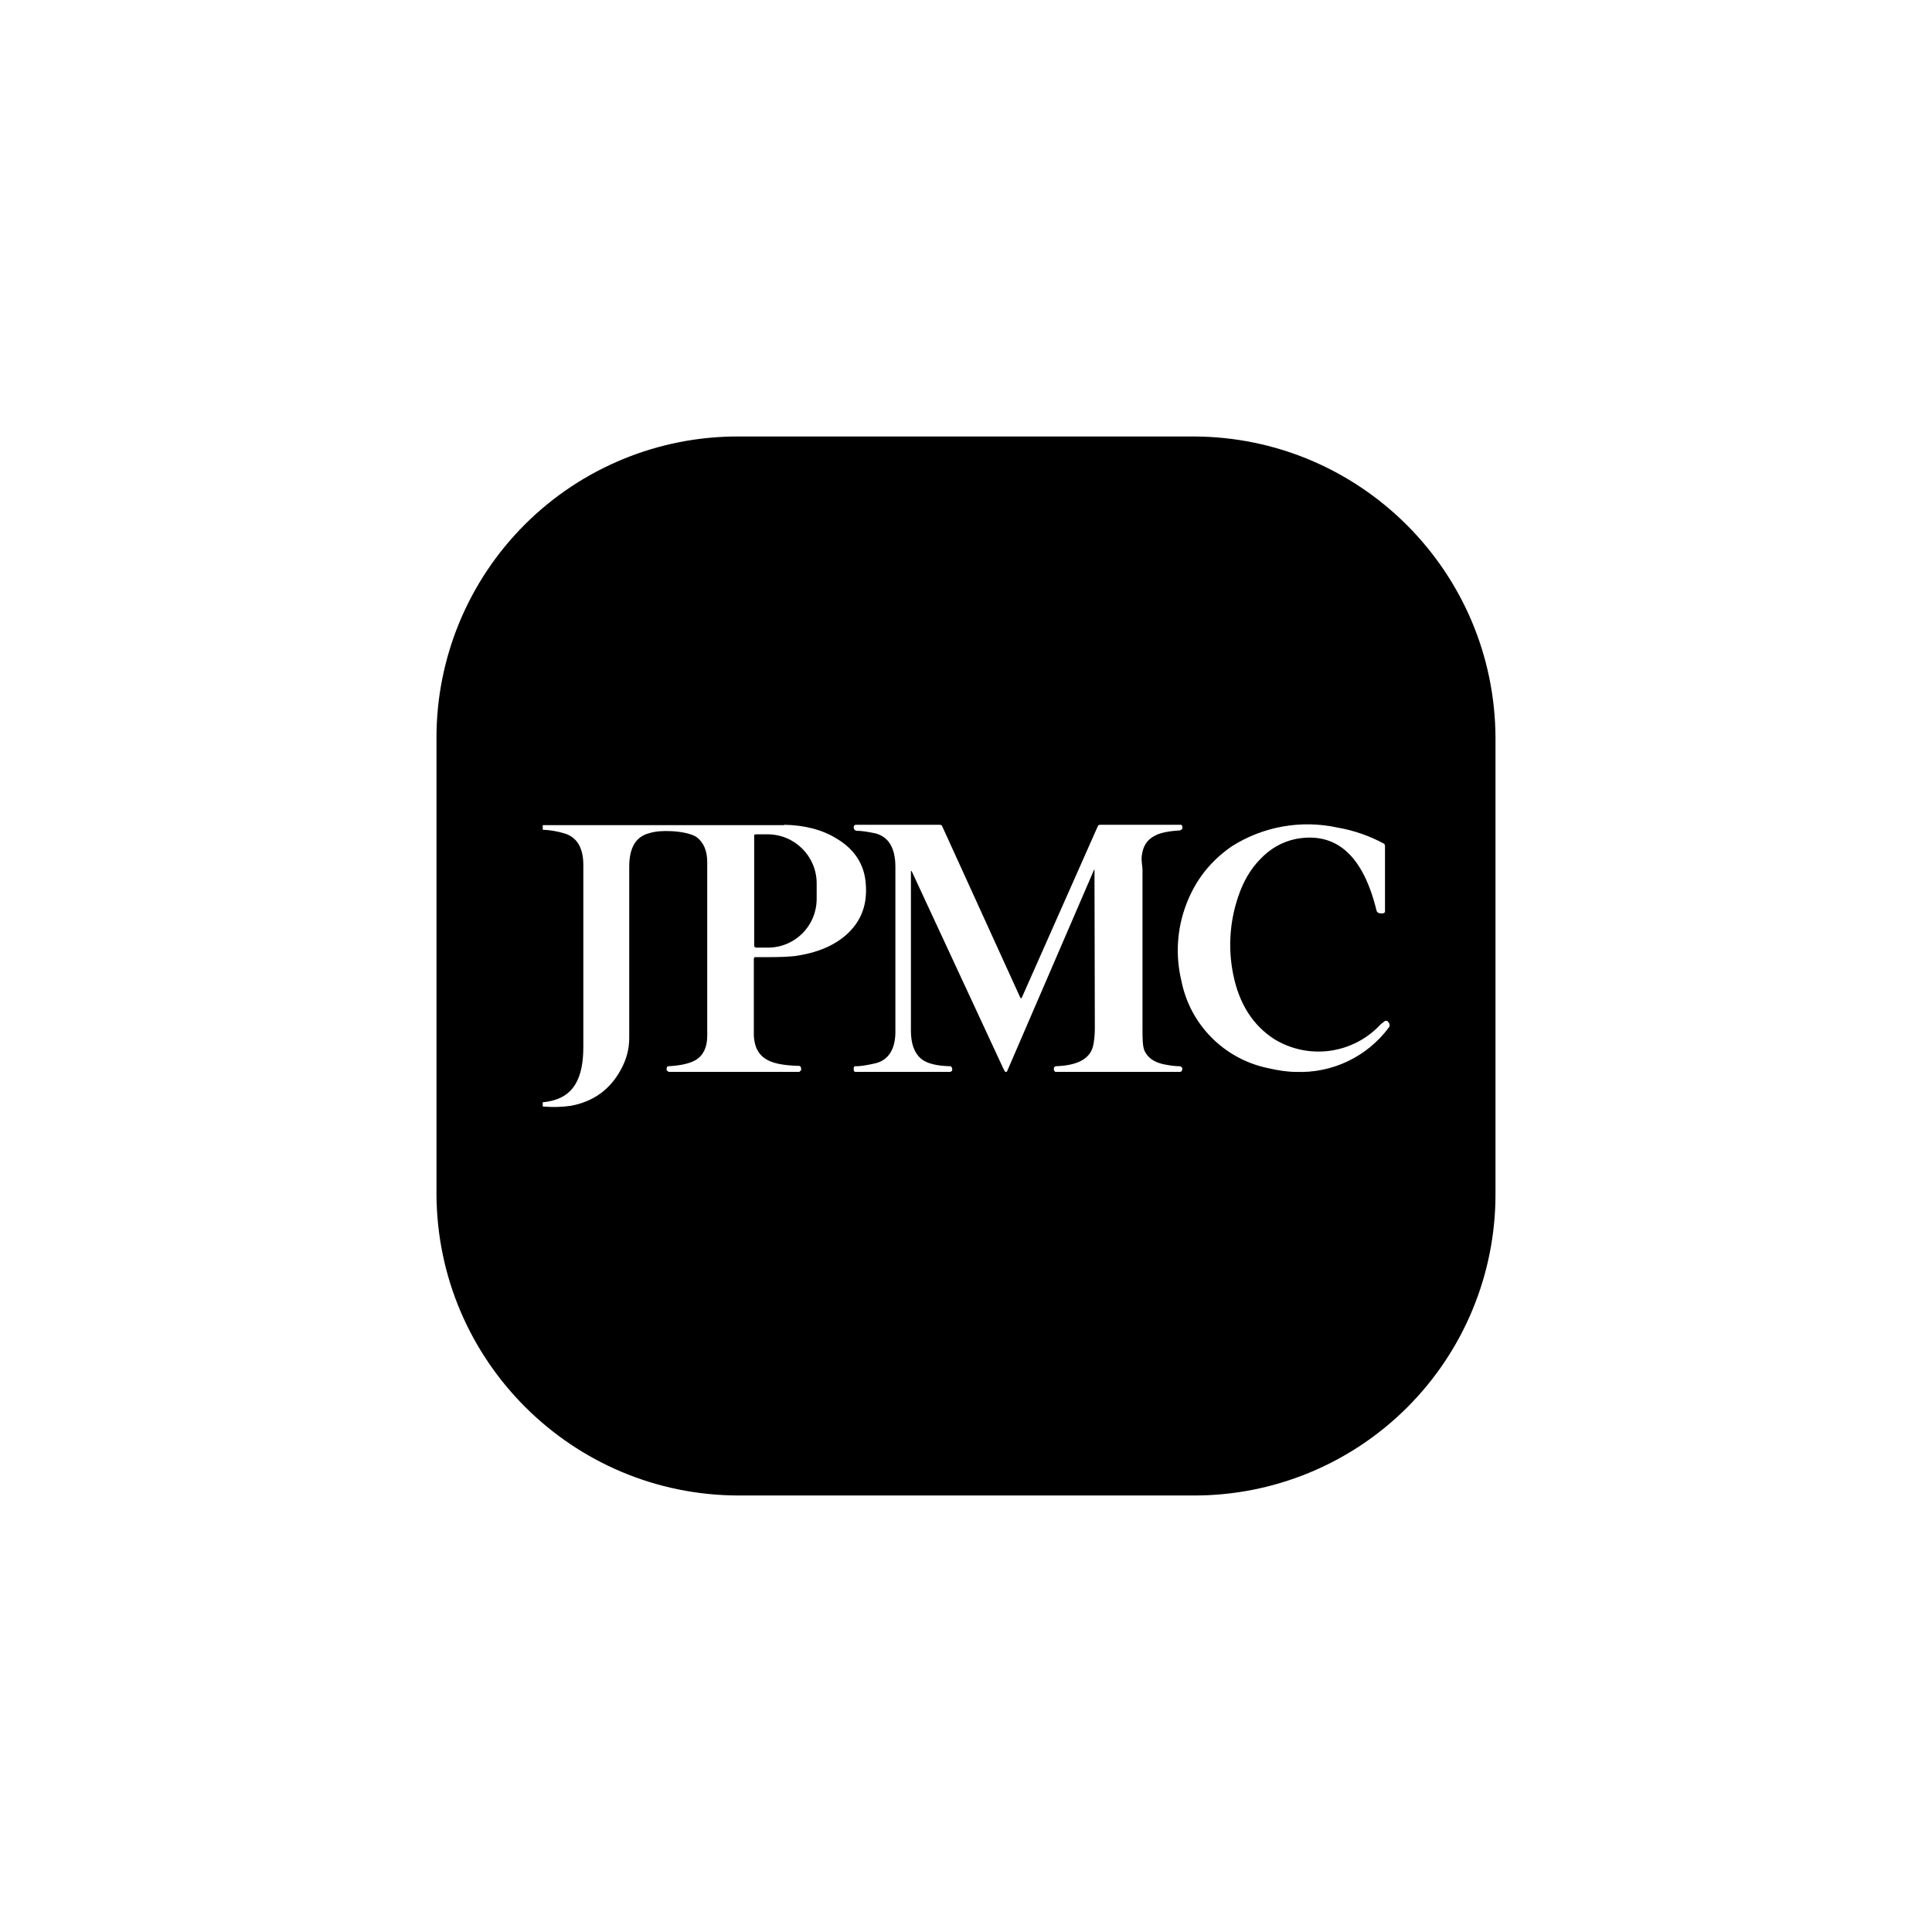
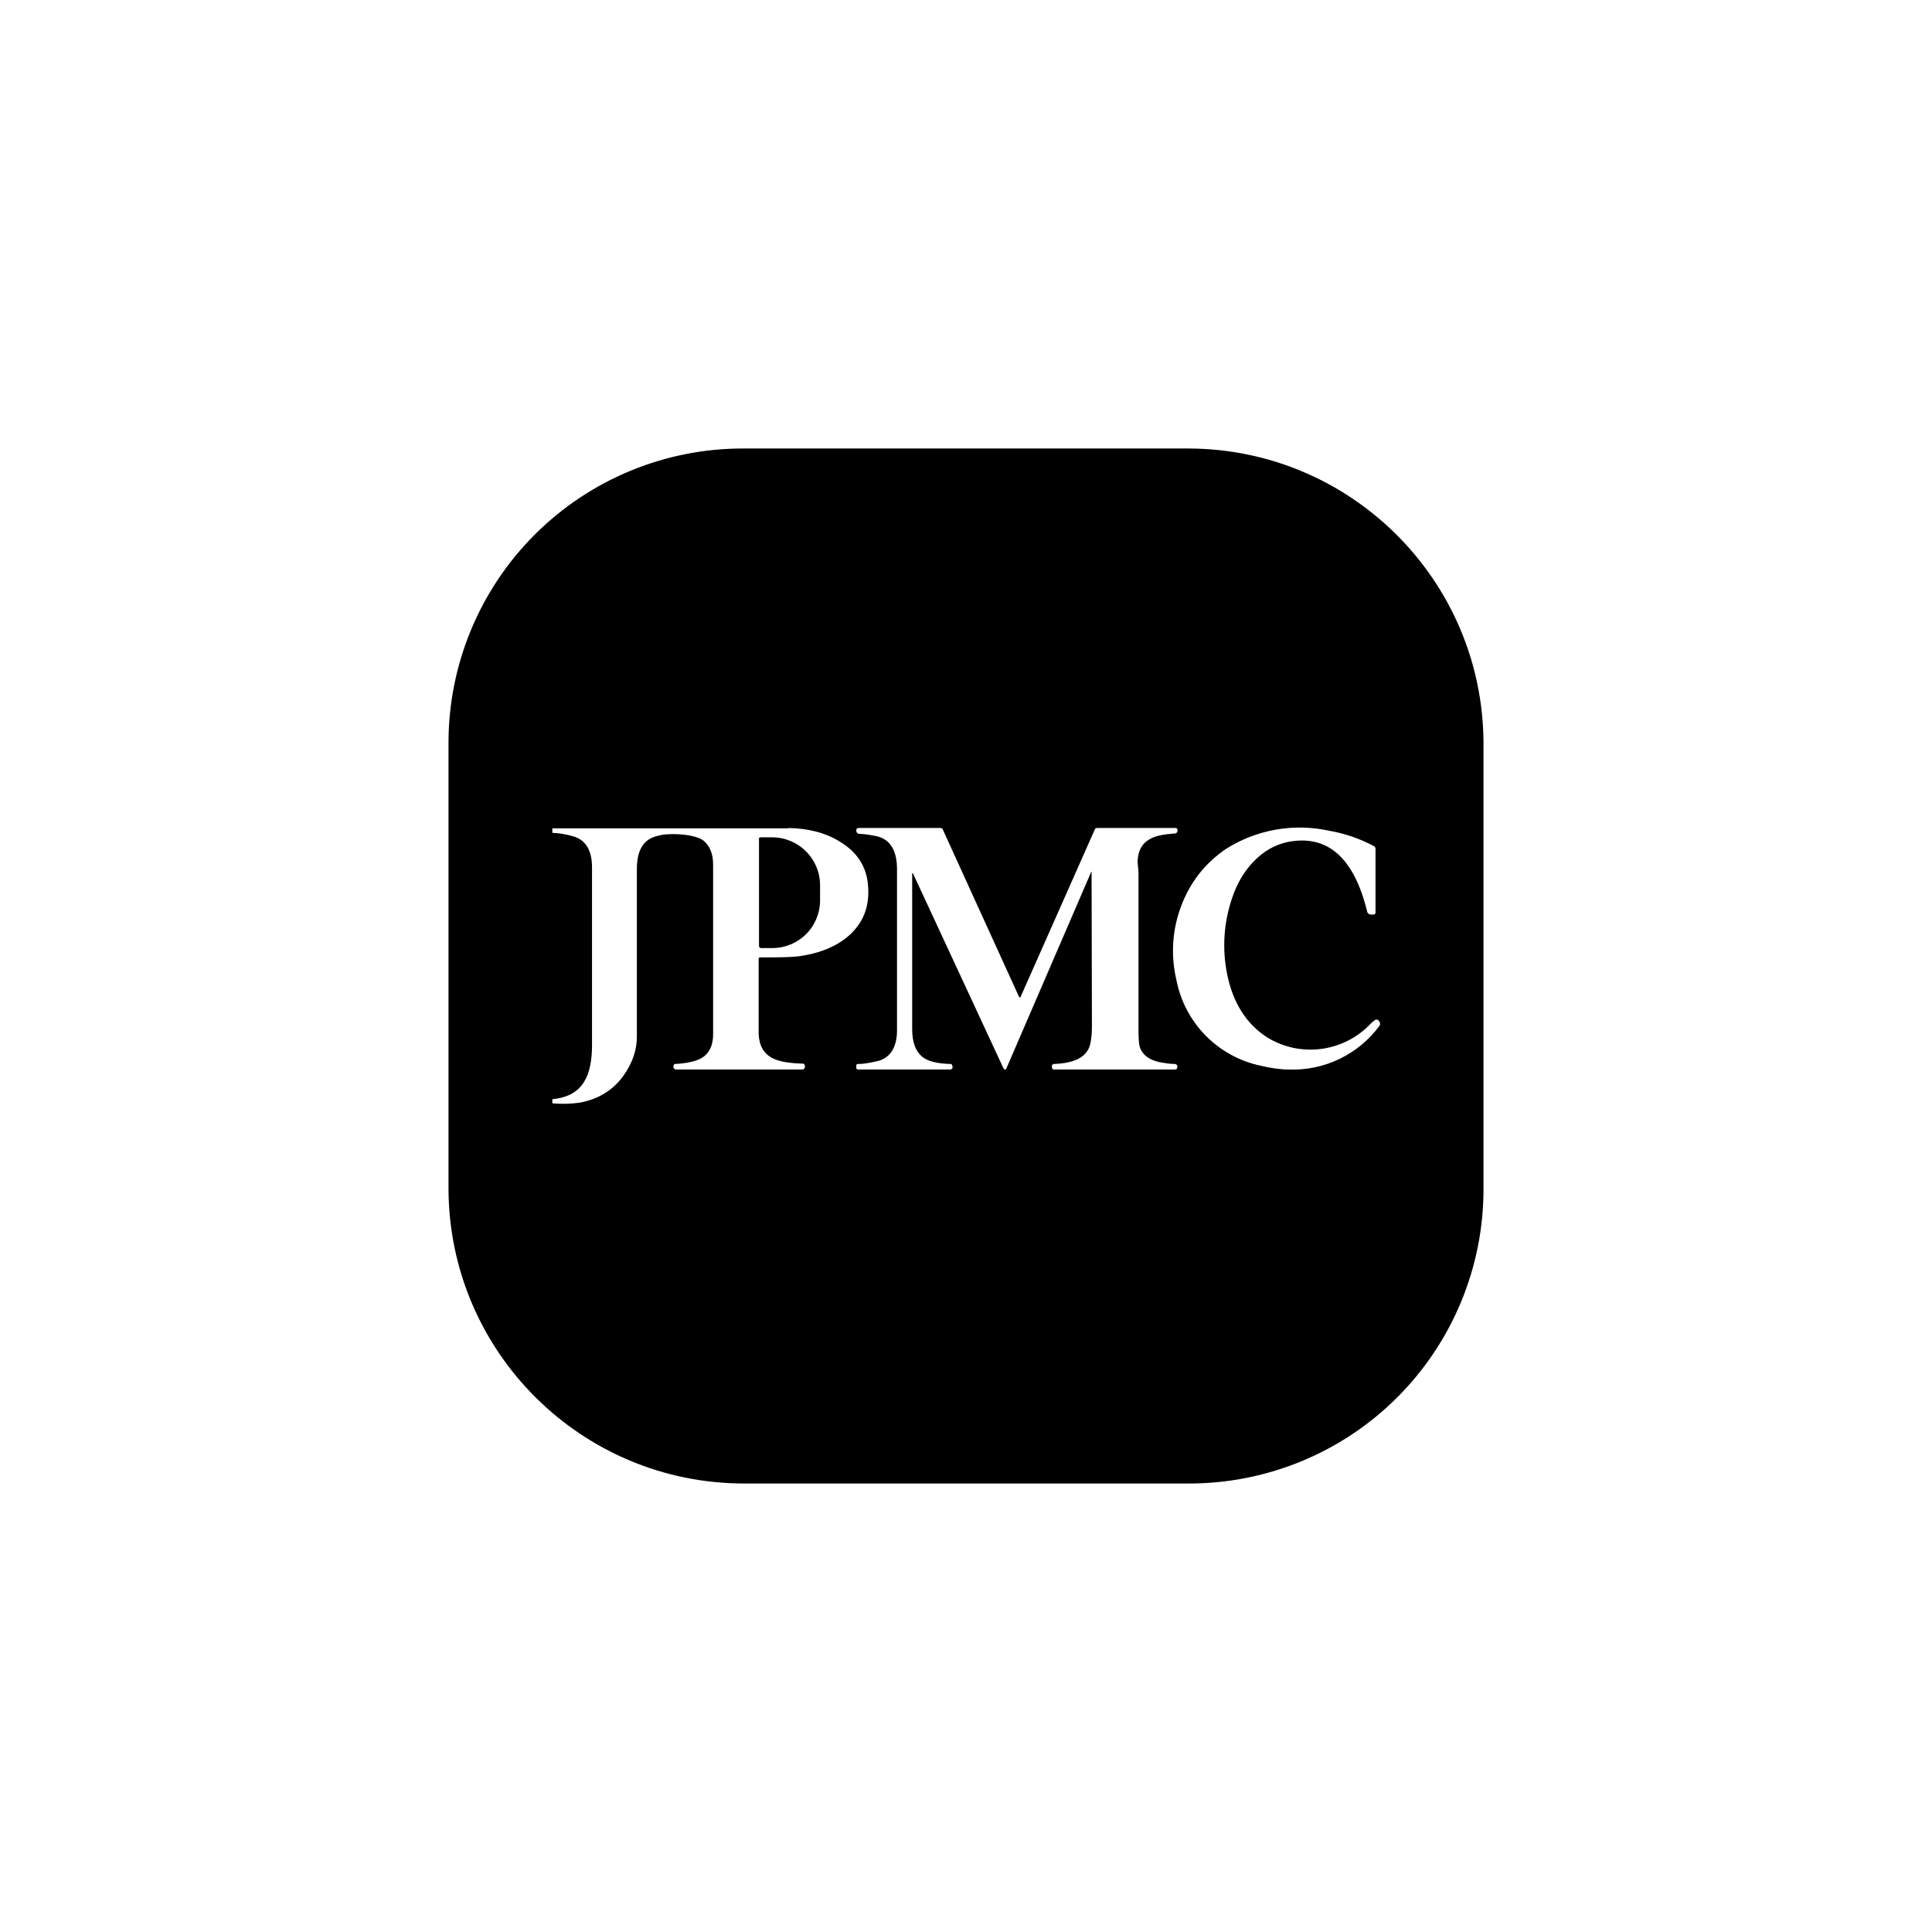
<svg xmlns="http://www.w3.org/2000/svg" viewBox="0 0 56 56">
  <rect x="0" y="0" width="56" height="56" fill="#fff" />
-   <g transform="translate(-0.65,-0.65) scale(1.0232)">
-     <path d="M43 34.46A8.53 8.53 0 0 1 34.44 43H21.56A8.57 8.57 0 0 1 13 34.46V21.54A8.53 8.53 0 0 1 21.56 13h12.88A8.57 8.57 0 0 1 43 21.54v12.92Z" />
-     <path d="M22.85 24c.58.01 1.09.14 1.5.4.5.3.77.73.81 1.26.05.57-.11 1.03-.49 1.4-.33.32-.8.54-1.4.64-.2.04-.53.05-.98.05h-.28l-.02.04v2.19c.02.34.15.57.42.7.18.09.47.14.86.15.02 0 .03 0 .04.02l.02.04v.05c0 .01 0 .02-.02.03l-.03.03h-3.7l-.03-.02a.07.07 0 0 1-.03-.03v-.05l.01-.04a.06.06 0 0 1 .04-.02c.36-.02.61-.08.78-.18.21-.13.32-.36.32-.68v-4.92c0-.32-.1-.56-.3-.71-.14-.1-.46-.16-.73-.17-.22-.01-.43 0-.62.06-.38.1-.56.42-.56.95v4.85c0 .32-.08.62-.25.92-.3.54-.76.88-1.4 1a3.4 3.4 0 0 1-.8.02v-.12c.44-.04.75-.21.93-.52.15-.25.22-.6.22-1.05v-5.15c0-.5-.19-.8-.55-.9a2.46 2.46 0 0 0-.6-.1v-.13h6.84Zm11.24 0a.06.06 0 0 1 .04.05v.04c0 .02-.01.04-.03.05a.08.08 0 0 1-.05.02c-.32.02-.56.07-.7.15-.22.11-.34.3-.37.57-.02.15.02.28.02.4v4.49c0 .28 0 .5.06.64.1.2.27.31.52.37.19.04.35.06.47.06a.08.08 0 0 1 .08.08l-.02.06a.08.08 0 0 1-.06.02h-3.5c-.02 0-.03 0-.04-.02a.06.06 0 0 1-.02-.04v-.05c0-.01 0-.02.02-.03a.05.05 0 0 1 .03-.02c.62-.02.97-.21 1.06-.57.03-.14.05-.3.05-.5a3258.71 3258.71 0 0 1-.01-4.5h-.01l-2.46 5.7-.01.02a.04.04 0 0 1-.03.01h-.02l-.05-.09a3166.36 3166.36 0 0 0-2.6-5.6h-.01l-.01.01v4.51c0 .38.1.64.29.8.16.13.43.2.82.21.01 0 .03 0 .04.02l.02.05v.03c0 .01 0 .03-.02.04a.06.06 0 0 1-.04.02h-2.69a.06.06 0 0 1-.04-.04v-.09a.06.06 0 0 1 .07-.03c.1 0 .27-.02.53-.08.36-.08.57-.37.58-.86v-4.71c0-.54-.2-.86-.58-.95-.2-.04-.37-.07-.52-.07a.09.09 0 0 1-.08-.09v-.02a.06.06 0 0 1 .06-.06h2.38l.05.01.02.04 2.21 4.85.02.01h.02v-.01l2.15-4.85.02-.04.05-.01h2.29Zm1.44.61a4 4 0 0 1 3-.53 4.3 4.3 0 0 1 1.32.46l.02.05v1.87c0 .01 0 .02-.02.03l-.03.02c-.08 0-.13 0-.16-.03a.08.08 0 0 1-.03-.05c-.38-1.56-1.14-2.24-2.28-2.03-.39.08-.73.27-1.03.59-.27.28-.47.63-.61 1.05a4.22 4.22 0 0 0-.14 2.2c.17.84.56 1.44 1.16 1.83a2.4 2.4 0 0 0 3.02-.42l.09-.07a.08.08 0 0 1 .12 0v.01c.03.02.04.05.04.08 0 .02 0 .05-.02.07A3.12 3.12 0 0 1 37.34 31c-.23 0-.5-.04-.8-.11a3.15 3.15 0 0 1-2.44-2.48 3.66 3.66 0 0 1 .13-2.13c.26-.7.69-1.25 1.3-1.67Zm-13.48-.34-.04.01c-.02.02-.01.03-.01.05v3.09l.01.04.04.02h.34a1.38 1.38 0 0 0 1.38-1.39v-.44a1.39 1.39 0 0 0-1.39-1.38h-.33Z" fill="#fff" />
-   </g>
+   <path d="M43 34.46A8.53 8.53 0 0 1 34.44 43H21.56A8.57 8.57 0 0 1 13 34.46V21.54A8.53 8.53 0 0 1 21.56 13h12.88A8.57 8.57 0 0 1 43 21.54v12.92Z" />
+   <path d="M22.85 24c.58.01 1.09.14 1.5.4.5.3.77.73.81 1.26.05.57-.11 1.03-.49 1.4-.33.32-.8.54-1.4.64-.2.04-.53.05-.98.05h-.28l-.02.04v2.19c.02.34.15.57.42.7.18.09.47.14.86.15.02 0 .03 0 .04.02l.02.04v.05c0 .01 0 .02-.02.03l-.03.03h-3.7l-.03-.02a.07.07 0 0 1-.03-.03v-.05l.01-.04a.06.06 0 0 1 .04-.02c.36-.02.61-.08.78-.18.21-.13.32-.36.32-.68v-4.92c0-.32-.1-.56-.3-.71-.14-.1-.46-.16-.73-.17-.22-.01-.43 0-.62.06-.38.1-.56.42-.56.95v4.85c0 .32-.08.62-.25.92-.3.54-.76.88-1.4 1a3.4 3.4 0 0 1-.8.02v-.12c.44-.04.75-.21.93-.52.15-.25.22-.6.22-1.05v-5.15c0-.5-.19-.8-.55-.9a2.46 2.46 0 0 0-.6-.1v-.13h6.84Zm11.24 0a.06.06 0 0 1 .04.05v.04c0 .02-.01.04-.03.05a.08.08 0 0 1-.05.02c-.32.02-.56.07-.7.15-.22.11-.34.3-.37.57-.02.15.02.28.02.4v4.49c0 .28 0 .5.06.64.1.2.27.31.52.37.19.04.35.06.47.06a.08.08 0 0 1 .08.08l-.02.06a.08.08 0 0 1-.06.02h-3.5c-.02 0-.03 0-.04-.02a.06.06 0 0 1-.02-.04v-.05c0-.01 0-.02.02-.03a.05.05 0 0 1 .03-.02c.62-.02.97-.21 1.06-.57.03-.14.05-.3.05-.5a3258.71 3258.71 0 0 1-.01-4.5h-.01l-2.46 5.7-.01.02a.04.04 0 0 1-.03.01h-.02l-.05-.09a3166.36 3166.36 0 0 0-2.6-5.6h-.01l-.01.01v4.51c0 .38.1.64.29.8.16.13.43.2.82.21.01 0 .03 0 .04.02l.02.05v.03c0 .01 0 .03-.02.04a.06.06 0 0 1-.04.02h-2.69a.06.06 0 0 1-.04-.04v-.09a.06.06 0 0 1 .07-.03c.1 0 .27-.02.53-.08.36-.08.57-.37.58-.86v-4.71c0-.54-.2-.86-.58-.95-.2-.04-.37-.07-.52-.07a.09.09 0 0 1-.08-.09v-.02a.06.06 0 0 1 .06-.06h2.38l.05.01.02.04 2.21 4.85.02.01h.02v-.01l2.15-4.85.02-.04.05-.01h2.29Zm1.44.61a4 4 0 0 1 3-.53 4.3 4.3 0 0 1 1.32.46l.02.05v1.87c0 .01 0 .02-.02.03l-.03.02c-.08 0-.13 0-.16-.03a.08.08 0 0 1-.03-.05c-.38-1.56-1.14-2.24-2.28-2.03-.39.08-.73.27-1.03.59-.27.28-.47.63-.61 1.05a4.22 4.22 0 0 0-.14 2.2c.17.84.56 1.44 1.16 1.83a2.4 2.4 0 0 0 3.02-.42l.09-.07a.08.08 0 0 1 .12 0v.01c.03.02.04.05.04.08 0 .02 0 .05-.02.07A3.12 3.12 0 0 1 37.34 31c-.23 0-.5-.04-.8-.11a3.15 3.15 0 0 1-2.44-2.48 3.66 3.66 0 0 1 .13-2.13c.26-.7.69-1.25 1.3-1.67Zm-13.48-.34-.04.01c-.02.02-.01.03-.01.05v3.09l.01.04.04.02h.34a1.38 1.38 0 0 0 1.38-1.39v-.44a1.39 1.39 0 0 0-1.39-1.38h-.33Z" fill="#fff" />
</svg>
